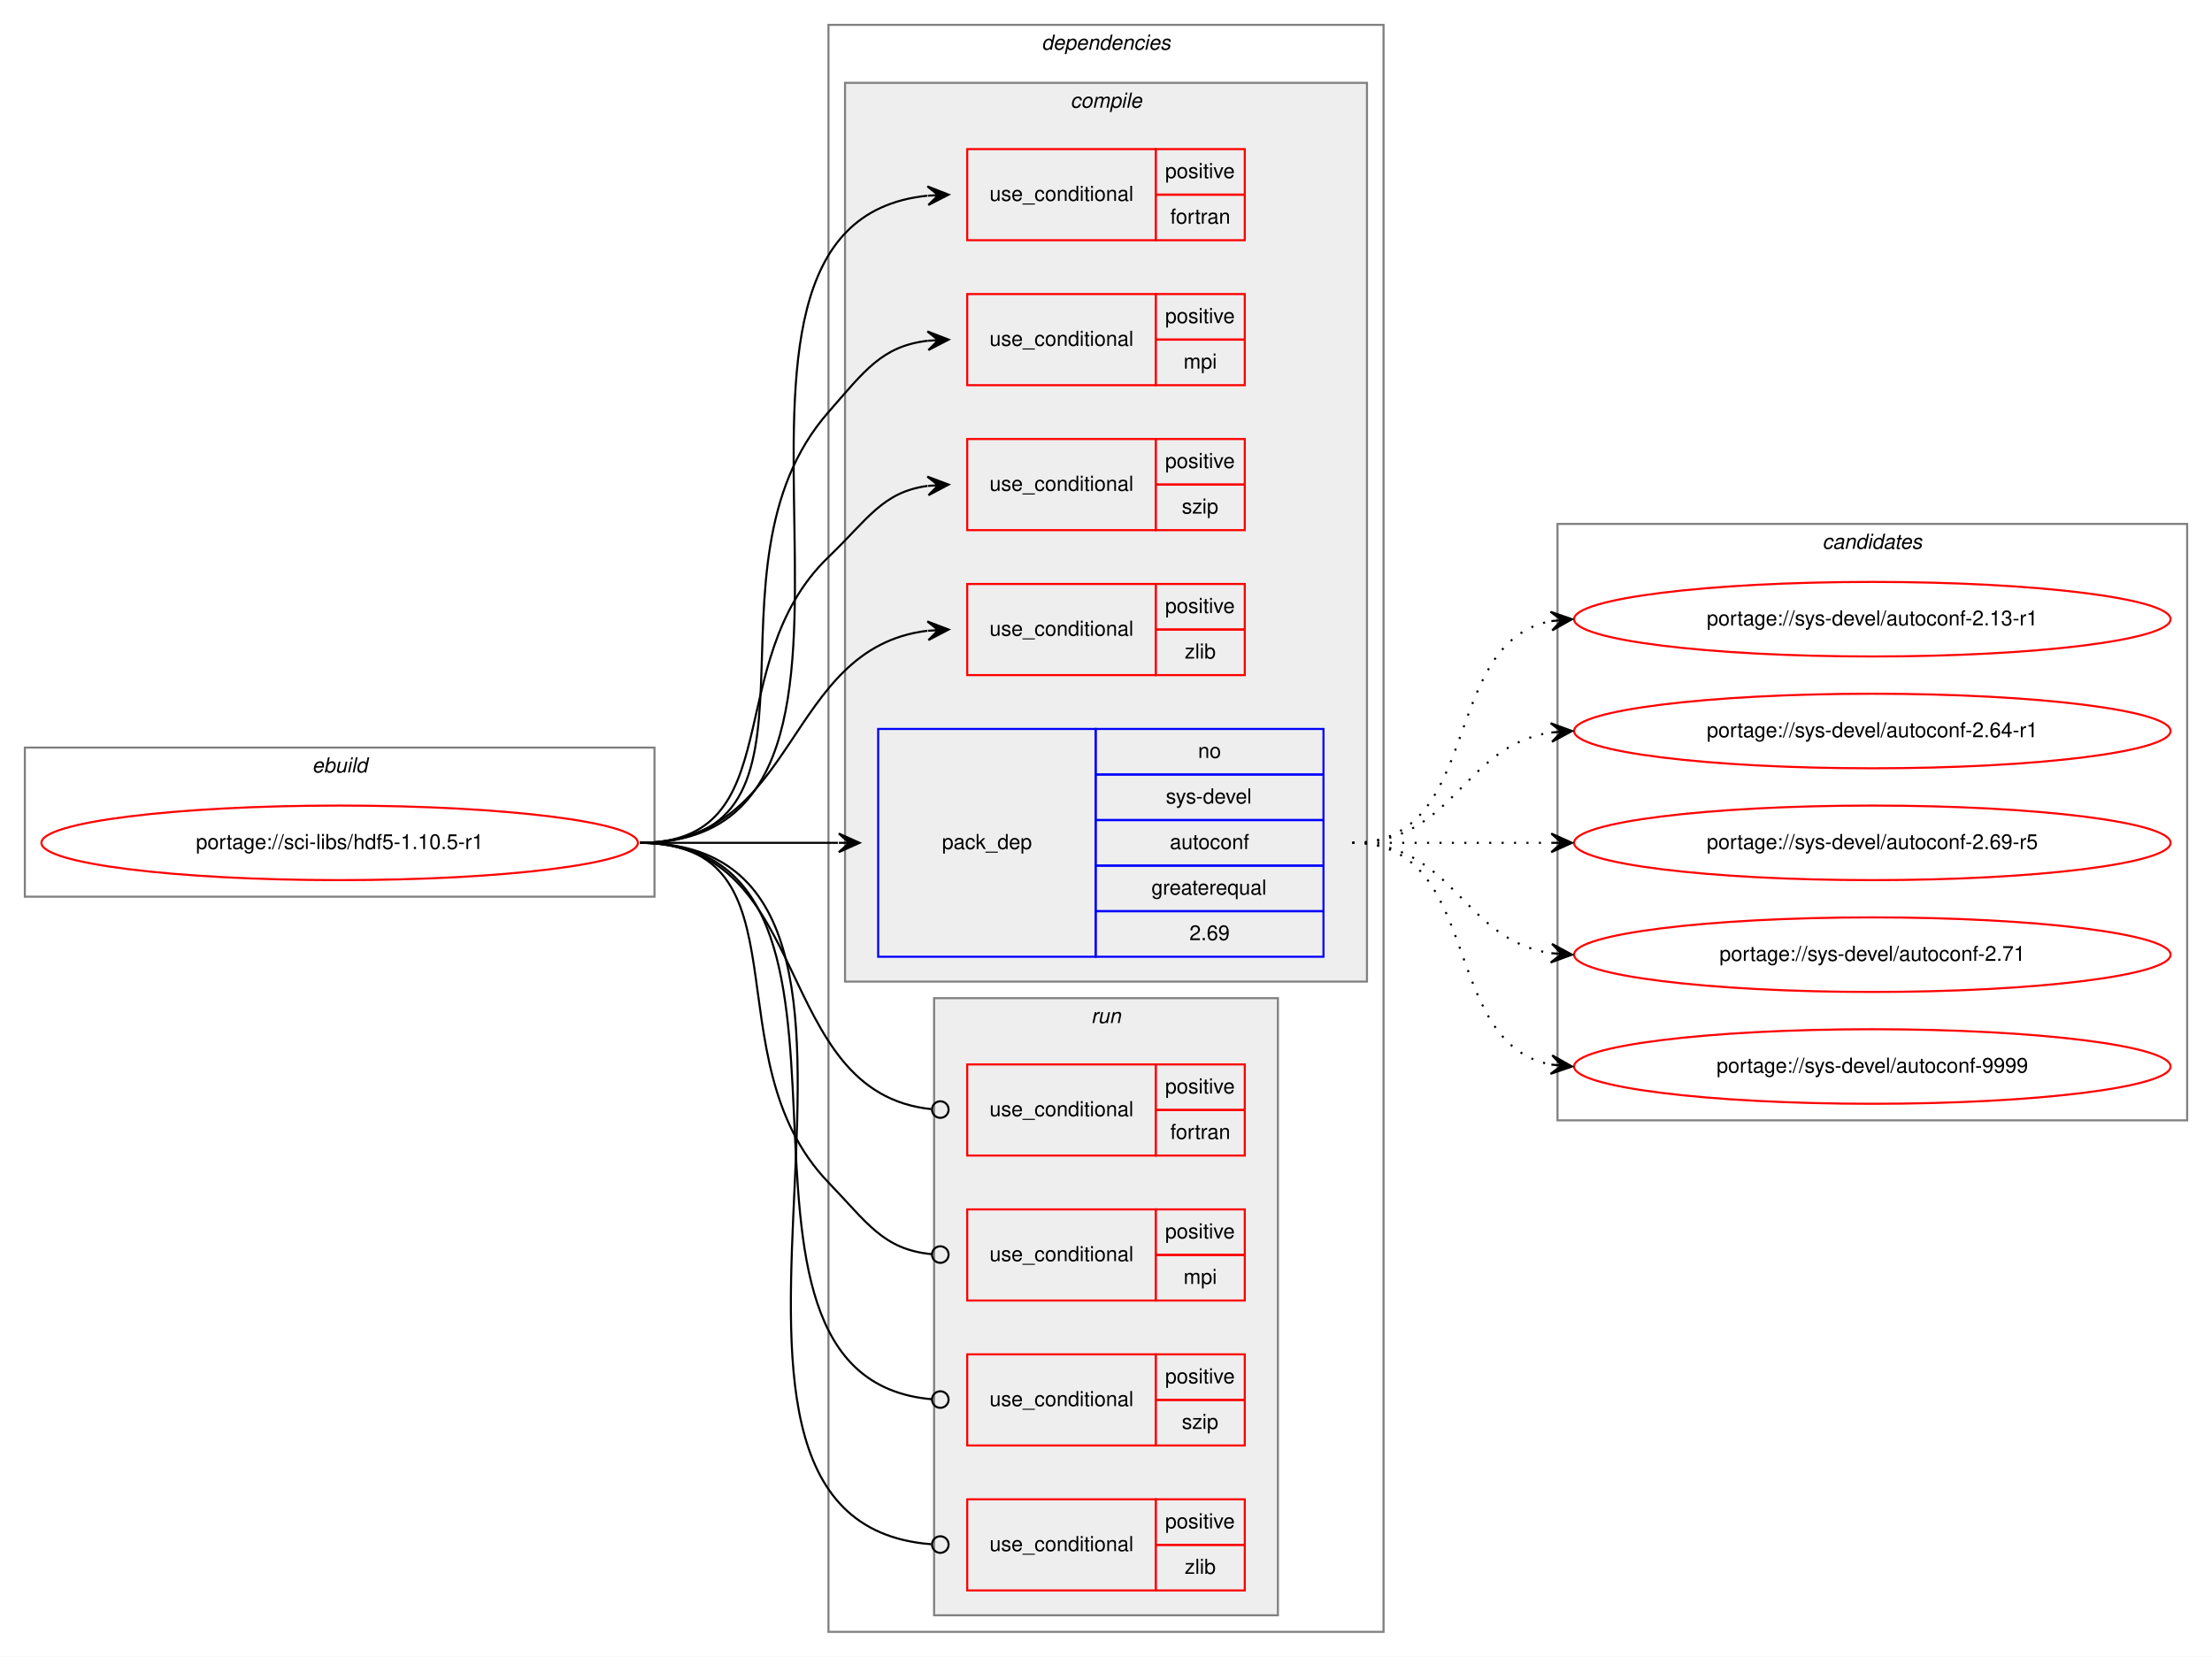
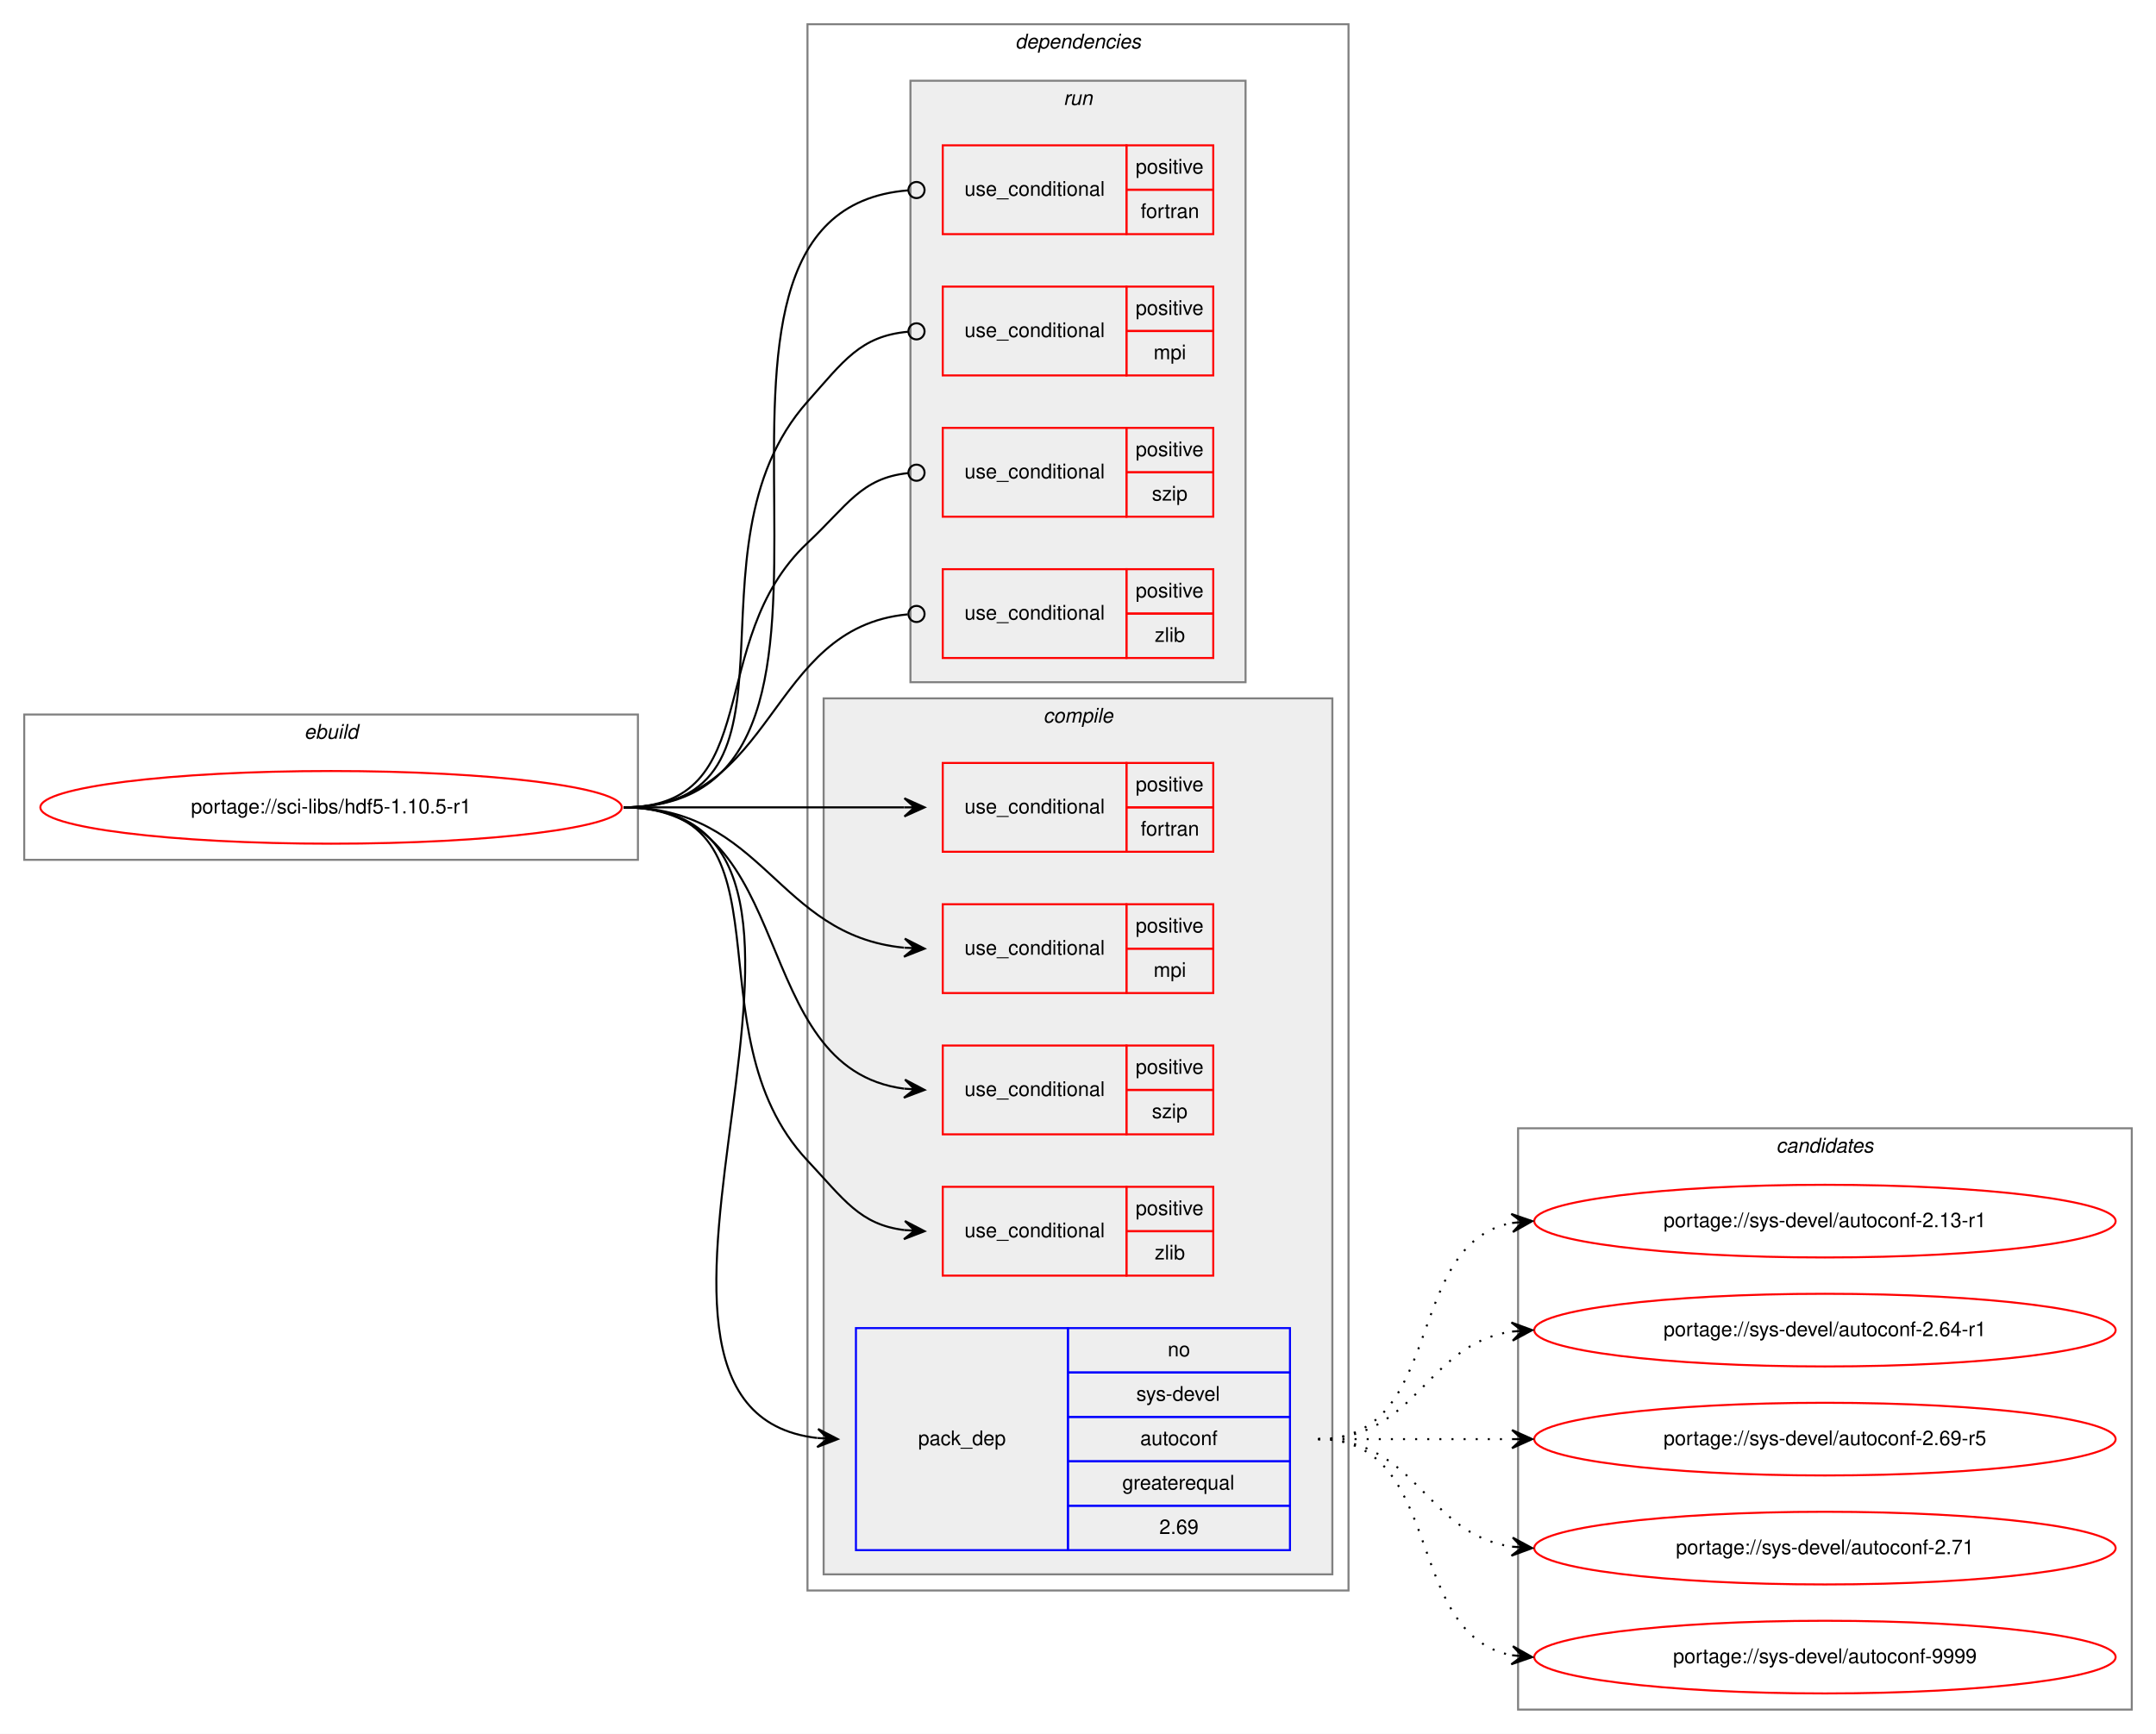
- <svg xmlns="http://www.w3.org/2000/svg" xmlns:xlink="http://www.w3.org/1999/xlink" width="1068pt" height="800pt" viewBox="0.00 0.00 1068.00 800.00">
-   <g id="graph0" class="graph" transform="scale(1 1) rotate(0) translate(4 796)">
-     <polygon fill="white" stroke="transparent" points="-4,4 -4,-796 1064,-796 1064,4 -4,4" />
+ <svg xmlns="http://www.w3.org/2000/svg" xmlns:xlink="http://www.w3.org/1999/xlink" width="1068pt" height="859pt" viewBox="0.00 0.00 1068.00 859.00">
+   <g id="graph0" class="graph" transform="scale(1 1) rotate(0) translate(4 855)">
+     <polygon fill="white" stroke="transparent" points="-4,4 -4,-855 1064,-855 1064,4 -4,4" />
    <g id="clust1" class="cluster">
-       <polygon fill="none" stroke="gray" points="8,-363 8,-435 312,-435 312,-363 8,-363" />
-       <text text-anchor="start" x="146.66" y="-423" font-family="Helvetica,sans-Serif" font-style="italic" font-size="10.00">ebuild</text>
+       <polygon fill="none" stroke="gray" points="8,-429 8,-501 312,-501 312,-429 8,-429" />
+       <text text-anchor="start" x="146.66" y="-489" font-family="Helvetica,sans-Serif" font-style="italic" font-size="10.00">ebuild</text>
    </g>
    <g id="clust2" class="cluster">
-       <polygon fill="none" stroke="gray" points="396,-8 396,-784 664,-784 664,-8 396,-8" />
-       <text text-anchor="start" x="498.88" y="-772" font-family="Helvetica,sans-Serif" font-style="italic" font-size="10.00">dependencies</text>
+       <polygon fill="none" stroke="gray" points="396,-67 396,-843 664,-843 664,-67 396,-67" />
+       <text text-anchor="start" x="498.88" y="-831" font-family="Helvetica,sans-Serif" font-style="italic" font-size="10.00">dependencies</text>
+     </g>
+     <g id="clust10" class="cluster">
+       <polygon fill="#eeeeee" stroke="gray" points="447,-517 447,-815 613,-815 613,-517 447,-517" />
+       <text text-anchor="start" x="522.78" y="-803" font-family="Helvetica,sans-Serif" font-style="italic" font-size="10.00">run</text>
    </g>
    <g id="clust3" class="cluster">
-       <polygon fill="#eeeeee" stroke="gray" points="404,-322 404,-756 656,-756 656,-322 404,-322" />
-       <text text-anchor="start" x="512.78" y="-744" font-family="Helvetica,sans-Serif" font-style="italic" font-size="10.00">compile</text>
-     </g>
-     <g id="clust10" class="cluster">
-       <polygon fill="#eeeeee" stroke="gray" points="447,-16 447,-314 613,-314 613,-16 447,-16" />
-       <text text-anchor="start" x="522.78" y="-302" font-family="Helvetica,sans-Serif" font-style="italic" font-size="10.00">run</text>
+       <polygon fill="#eeeeee" stroke="gray" points="404,-75 404,-509 656,-509 656,-75 404,-75" />
+       <text text-anchor="start" x="512.78" y="-497" font-family="Helvetica,sans-Serif" font-style="italic" font-size="10.00">compile</text>
    </g>
    <g id="clust15" class="cluster">
-       <polygon fill="none" stroke="gray" points="748,-255 748,-543 1052,-543 1052,-255 748,-255" />
-       <text text-anchor="start" x="875.82" y="-531" font-family="Helvetica,sans-Serif" font-style="italic" font-size="10.00">candidates</text>
+       <polygon fill="none" stroke="gray" points="748,-8 748,-296 1052,-296 1052,-8 748,-8" />
+       <text text-anchor="start" x="875.82" y="-284" font-family="Helvetica,sans-Serif" font-style="italic" font-size="10.00">candidates</text>
    </g>
    <g id="node1" class="node">
      <g id="a_node1">
        <a xlink:href="../sci-libs/hdf5-1.10.5-r1.svg" xlink:title="portage://sci-libs/hdf5-1.10.5-r1">
-           <ellipse fill="none" stroke="red" cx="160" cy="-389" rx="144" ry="18" />
-           <text text-anchor="middle" x="160" y="-386" font-family="Helvetica,sans-Serif" font-size="10.00">portage://sci-libs/hdf5-1.10.5-r1</text>
+           <ellipse fill="none" stroke="red" cx="160" cy="-455" rx="144" ry="18" />
+           <text text-anchor="middle" x="160" y="-452" font-family="Helvetica,sans-Serif" font-size="10.00">portage://sci-libs/hdf5-1.10.5-r1</text>
        </a>
      </g>
    </g>
    <g id="node2" class="node">
-       <polygon fill="none" stroke="red" points="463,-680 463,-724 554,-724 554,-680 463,-680" />
-       <text text-anchor="start" x="473.77" y="-699" font-family="Helvetica,sans-Serif" font-size="10.00">use_conditional</text>
-       <polygon fill="none" stroke="red" points="554,-702 554,-724 597,-724 597,-702 554,-702" />
-       <text text-anchor="start" x="558.55" y="-710" font-family="Helvetica,sans-Serif" font-size="10.00">positive</text>
-       <polygon fill="none" stroke="red" points="554,-680 554,-702 597,-702 597,-680 554,-680" />
-       <text text-anchor="start" x="561.05" y="-688" font-family="Helvetica,sans-Serif" font-size="10.00">fortran</text>
+       <polygon fill="none" stroke="red" points="463,-433 463,-477 554,-477 554,-433 463,-433" />
+       <text text-anchor="start" x="473.77" y="-452" font-family="Helvetica,sans-Serif" font-size="10.00">use_conditional</text>
+       <polygon fill="none" stroke="red" points="554,-455 554,-477 597,-477 597,-455 554,-455" />
+       <text text-anchor="start" x="558.55" y="-463" font-family="Helvetica,sans-Serif" font-size="10.00">positive</text>
+       <polygon fill="none" stroke="red" points="554,-433 554,-455 597,-455 597,-433 554,-433" />
+       <text text-anchor="start" x="561.05" y="-441" font-family="Helvetica,sans-Serif" font-size="10.00">fortran</text>
    </g>
    <g id="edge1" class="edge">
-       <path fill="none" stroke="black" d="M305,-389C455.46,-389 307.22,-687.5 443.68,-701.49" />
-       <polygon fill="black" stroke="black" points="454,-702 443.79,-706 449.01,-701.75 444.01,-701.51 444.01,-701.51 444.01,-701.51 449.01,-701.75 444.23,-697.01 454,-702 454,-702" />
+       <path fill="none" stroke="black" d="M305,-455C367.73,-455 385.89,-455 443.92,-455" />
+       <polygon fill="black" stroke="black" points="454,-455 444,-459.5 449,-455 444,-455 444,-455 444,-455 449,-455 444,-450.5 454,-455 454,-455" />
    </g>
    <g id="node3" class="node">
-       <polygon fill="none" stroke="red" points="463,-610 463,-654 554,-654 554,-610 463,-610" />
-       <text text-anchor="start" x="473.77" y="-629" font-family="Helvetica,sans-Serif" font-size="10.00">use_conditional</text>
-       <polygon fill="none" stroke="red" points="554,-632 554,-654 597,-654 597,-632 554,-632" />
-       <text text-anchor="start" x="558.55" y="-640" font-family="Helvetica,sans-Serif" font-size="10.00">positive</text>
-       <polygon fill="none" stroke="red" points="554,-610 554,-632 597,-632 597,-610 554,-610" />
-       <text text-anchor="start" x="567.45" y="-618" font-family="Helvetica,sans-Serif" font-size="10.00">mpi</text>
+       <polygon fill="none" stroke="red" points="463,-363 463,-407 554,-407 554,-363 463,-363" />
+       <text text-anchor="start" x="473.77" y="-382" font-family="Helvetica,sans-Serif" font-size="10.00">use_conditional</text>
+       <polygon fill="none" stroke="red" points="554,-385 554,-407 597,-407 597,-385 554,-385" />
+       <text text-anchor="start" x="558.55" y="-393" font-family="Helvetica,sans-Serif" font-size="10.00">positive</text>
+       <polygon fill="none" stroke="red" points="554,-363 554,-385 597,-385 597,-363 554,-363" />
+       <text text-anchor="start" x="567.45" y="-371" font-family="Helvetica,sans-Serif" font-size="10.00">mpi</text>
    </g>
    <g id="edge2" class="edge">
-       <path fill="none" stroke="black" d="M305,-389C405.9,-389 329.46,-521.15 396,-597 413.45,-616.89 421.77,-628.85 443.97,-631.46" />
-       <polygon fill="black" stroke="black" points="454,-632 443.77,-635.96 449.01,-631.73 444.01,-631.46 444.01,-631.46 444.01,-631.46 449.01,-631.73 444.26,-626.97 454,-632 454,-632" />
+       <path fill="none" stroke="black" d="M305,-455C374.59,-455 380.41,-391.67 443.77,-385.48" />
+       <polygon fill="black" stroke="black" points="454,-385 444.22,-389.97 449.01,-385.24 444.01,-385.47 444.01,-385.47 444.01,-385.47 449.01,-385.24 443.8,-380.98 454,-385 454,-385" />
    </g>
    <g id="node4" class="node">
-       <polygon fill="none" stroke="red" points="463,-540 463,-584 554,-584 554,-540 463,-540" />
-       <text text-anchor="start" x="473.77" y="-559" font-family="Helvetica,sans-Serif" font-size="10.00">use_conditional</text>
-       <polygon fill="none" stroke="red" points="554,-562 554,-584 597,-584 597,-562 554,-562" />
-       <text text-anchor="start" x="558.55" y="-570" font-family="Helvetica,sans-Serif" font-size="10.00">positive</text>
-       <polygon fill="none" stroke="red" points="554,-540 554,-562 597,-562 597,-540 554,-540" />
-       <text text-anchor="start" x="566.61" y="-548" font-family="Helvetica,sans-Serif" font-size="10.00">szip</text>
+       <polygon fill="none" stroke="red" points="463,-293 463,-337 554,-337 554,-293 463,-293" />
+       <text text-anchor="start" x="473.77" y="-312" font-family="Helvetica,sans-Serif" font-size="10.00">use_conditional</text>
+       <polygon fill="none" stroke="red" points="554,-315 554,-337 597,-337 597,-315 554,-315" />
+       <text text-anchor="start" x="558.55" y="-323" font-family="Helvetica,sans-Serif" font-size="10.00">positive</text>
+       <polygon fill="none" stroke="red" points="554,-293 554,-315 597,-315 597,-293 554,-293" />
+       <text text-anchor="start" x="566.61" y="-301" font-family="Helvetica,sans-Serif" font-size="10.00">szip</text>
    </g>
    <g id="edge3" class="edge">
-       <path fill="none" stroke="black" d="M305,-389C378.47,-389 343.02,-476.1 396,-527 415,-545.25 422.1,-558.36 443.75,-561.35" />
-       <polygon fill="black" stroke="black" points="454,-562 443.74,-565.86 449.01,-561.68 444.02,-561.37 444.02,-561.37 444.02,-561.37 449.01,-561.68 444.3,-556.88 454,-562 454,-562" />
+       <path fill="none" stroke="black" d="M305,-455C392.32,-455 365.5,-325.72 443.9,-315.62" />
+       <polygon fill="black" stroke="black" points="454,-315 444.3,-320.11 449.01,-315.31 444.02,-315.62 444.02,-315.62 444.02,-315.62 449.01,-315.31 443.74,-311.13 454,-315 454,-315" />
    </g>
    <g id="node5" class="node">
-       <polygon fill="none" stroke="red" points="463,-470 463,-514 554,-514 554,-470 463,-470" />
-       <text text-anchor="start" x="473.77" y="-489" font-family="Helvetica,sans-Serif" font-size="10.00">use_conditional</text>
-       <polygon fill="none" stroke="red" points="554,-492 554,-514 597,-514 597,-492 554,-492" />
-       <text text-anchor="start" x="558.55" y="-500" font-family="Helvetica,sans-Serif" font-size="10.00">positive</text>
-       <polygon fill="none" stroke="red" points="554,-470 554,-492 597,-492 597,-470 554,-470" />
-       <text text-anchor="start" x="568" y="-478" font-family="Helvetica,sans-Serif" font-size="10.00">zlib</text>
+       <polygon fill="none" stroke="red" points="463,-223 463,-267 554,-267 554,-223 463,-223" />
+       <text text-anchor="start" x="473.77" y="-242" font-family="Helvetica,sans-Serif" font-size="10.00">use_conditional</text>
+       <polygon fill="none" stroke="red" points="554,-245 554,-267 597,-267 597,-245 554,-245" />
+       <text text-anchor="start" x="558.55" y="-253" font-family="Helvetica,sans-Serif" font-size="10.00">positive</text>
+       <polygon fill="none" stroke="red" points="554,-223 554,-245 597,-245 597,-223 554,-223" />
+       <text text-anchor="start" x="568" y="-231" font-family="Helvetica,sans-Serif" font-size="10.00">zlib</text>
    </g>
    <g id="edge4" class="edge">
-       <path fill="none" stroke="black" d="M305,-389C381.89,-389 374.39,-482.95 443.69,-491.4" />
-       <polygon fill="black" stroke="black" points="454,-492 443.75,-495.91 449.01,-491.71 444.02,-491.41 444.02,-491.41 444.02,-491.41 449.01,-491.71 444.28,-486.92 454,-492 454,-492" />
+       <path fill="none" stroke="black" d="M305,-455C392.66,-455 336.01,-343.92 396,-280 414.11,-260.7 421.93,-248.29 444,-245.57" />
+       <polygon fill="black" stroke="black" points="454,-245 444.27,-250.06 449.01,-245.28 444.02,-245.57 444.02,-245.57 444.02,-245.57 449.01,-245.28 443.76,-241.07 454,-245 454,-245" />
    </g>
    <g id="node6" class="node">
-       <polygon fill="none" stroke="blue" points="420,-334 420,-444 525,-444 525,-334 420,-334" />
-       <text text-anchor="start" x="450.82" y="-386" font-family="Helvetica,sans-Serif" font-size="10.00">pack_dep</text>
-       <polygon fill="none" stroke="blue" points="525,-422 525,-444 635,-444 635,-422 525,-422" />
-       <text text-anchor="start" x="574.44" y="-430" font-family="Helvetica,sans-Serif" font-size="10.00">no</text>
-       <polygon fill="none" stroke="blue" points="525,-400 525,-422 635,-422 635,-400 525,-400" />
-       <text text-anchor="start" x="558.89" y="-408" font-family="Helvetica,sans-Serif" font-size="10.00">sys-devel</text>
-       <polygon fill="none" stroke="blue" points="525,-378 525,-400 635,-400 635,-378 525,-378" />
-       <text text-anchor="start" x="560.82" y="-386" font-family="Helvetica,sans-Serif" font-size="10.00">autoconf</text>
-       <polygon fill="none" stroke="blue" points="525,-356 525,-378 635,-378 635,-356 525,-356" />
-       <text text-anchor="start" x="551.94" y="-364" font-family="Helvetica,sans-Serif" font-size="10.00">greaterequal</text>
-       <polygon fill="none" stroke="blue" points="525,-334 525,-356 635,-356 635,-334 525,-334" />
-       <text text-anchor="start" x="570.27" y="-342" font-family="Helvetica,sans-Serif" font-size="10.00">2.69</text>
+       <polygon fill="none" stroke="blue" points="420,-87 420,-197 525,-197 525,-87 420,-87" />
+       <text text-anchor="start" x="450.82" y="-139" font-family="Helvetica,sans-Serif" font-size="10.00">pack_dep</text>
+       <polygon fill="none" stroke="blue" points="525,-175 525,-197 635,-197 635,-175 525,-175" />
+       <text text-anchor="start" x="574.44" y="-183" font-family="Helvetica,sans-Serif" font-size="10.00">no</text>
+       <polygon fill="none" stroke="blue" points="525,-153 525,-175 635,-175 635,-153 525,-153" />
+       <text text-anchor="start" x="558.89" y="-161" font-family="Helvetica,sans-Serif" font-size="10.00">sys-devel</text>
+       <polygon fill="none" stroke="blue" points="525,-131 525,-153 635,-153 635,-131 525,-131" />
+       <text text-anchor="start" x="560.82" y="-139" font-family="Helvetica,sans-Serif" font-size="10.00">autoconf</text>
+       <polygon fill="none" stroke="blue" points="525,-109 525,-131 635,-131 635,-109 525,-109" />
+       <text text-anchor="start" x="551.94" y="-117" font-family="Helvetica,sans-Serif" font-size="10.00">greaterequal</text>
+       <polygon fill="none" stroke="blue" points="525,-87 525,-109 635,-109 635,-87 525,-87" />
+       <text text-anchor="start" x="570.27" y="-95" font-family="Helvetica,sans-Serif" font-size="10.00">2.69</text>
    </g>
    <g id="edge5" class="edge">
-       <path fill="none" stroke="black" d="M305,-389C348.43,-389 361.83,-389 400.57,-389" />
-       <polygon fill="black" stroke="black" points="411,-389 401,-393.5 406,-389 401,-389 401,-389 401,-389 406,-389 401,-384.5 411,-389 411,-389" />
+       <path fill="none" stroke="black" d="M305,-455C448.29,-455 273.1,-157.1 400.83,-142.55" />
+       <polygon fill="black" stroke="black" points="411,-142 401.26,-147.03 406.01,-142.27 401.01,-142.54 401.01,-142.54 401.01,-142.54 406.01,-142.27 400.77,-138.05 411,-142 411,-142" />
    </g>
    <g id="node7" class="node">
-       <polygon fill="none" stroke="red" points="463,-238 463,-282 554,-282 554,-238 463,-238" />
-       <text text-anchor="start" x="473.77" y="-257" font-family="Helvetica,sans-Serif" font-size="10.00">use_conditional</text>
-       <polygon fill="none" stroke="red" points="554,-260 554,-282 597,-282 597,-260 554,-260" />
-       <text text-anchor="start" x="558.55" y="-268" font-family="Helvetica,sans-Serif" font-size="10.00">positive</text>
-       <polygon fill="none" stroke="red" points="554,-238 554,-260 597,-260 597,-238 554,-238" />
-       <text text-anchor="start" x="561.05" y="-246" font-family="Helvetica,sans-Serif" font-size="10.00">fortran</text>
+       <polygon fill="none" stroke="red" points="463,-739 463,-783 554,-783 554,-739 463,-739" />
+       <text text-anchor="start" x="473.77" y="-758" font-family="Helvetica,sans-Serif" font-size="10.00">use_conditional</text>
+       <polygon fill="none" stroke="red" points="554,-761 554,-783 597,-783 597,-761 554,-761" />
+       <text text-anchor="start" x="558.55" y="-769" font-family="Helvetica,sans-Serif" font-size="10.00">positive</text>
+       <polygon fill="none" stroke="red" points="554,-739 554,-761 597,-761 597,-739 554,-739" />
+       <text text-anchor="start" x="561.05" y="-747" font-family="Helvetica,sans-Serif" font-size="10.00">fortran</text>
    </g>
    <g id="edge6" class="edge">
-       <path fill="none" stroke="black" d="M305,-389C389.68,-389 368.02,-268.42 445.64,-260.42" />
-       <ellipse fill="none" stroke="black" cx="450" cy="-260.2" rx="4" ry="4" />
+       <path fill="none" stroke="black" d="M305,-455C453.46,-455 308.33,-749.75 445.89,-760.69" />
+       <ellipse fill="none" stroke="black" cx="450" cy="-760.85" rx="4" ry="4" />
    </g>
    <g id="node8" class="node">
-       <polygon fill="none" stroke="red" points="463,-168 463,-212 554,-212 554,-168 463,-168" />
-       <text text-anchor="start" x="473.77" y="-187" font-family="Helvetica,sans-Serif" font-size="10.00">use_conditional</text>
-       <polygon fill="none" stroke="red" points="554,-190 554,-212 597,-212 597,-190 554,-190" />
-       <text text-anchor="start" x="558.55" y="-198" font-family="Helvetica,sans-Serif" font-size="10.00">positive</text>
-       <polygon fill="none" stroke="red" points="554,-168 554,-190 597,-190 597,-168 554,-168" />
-       <text text-anchor="start" x="567.45" y="-176" font-family="Helvetica,sans-Serif" font-size="10.00">mpi</text>
+       <polygon fill="none" stroke="red" points="463,-669 463,-713 554,-713 554,-669 463,-669" />
+       <text text-anchor="start" x="473.77" y="-688" font-family="Helvetica,sans-Serif" font-size="10.00">use_conditional</text>
+       <polygon fill="none" stroke="red" points="554,-691 554,-713 597,-713 597,-691 554,-691" />
+       <text text-anchor="start" x="558.55" y="-699" font-family="Helvetica,sans-Serif" font-size="10.00">positive</text>
+       <polygon fill="none" stroke="red" points="554,-669 554,-691 597,-691 597,-669 554,-669" />
+       <text text-anchor="start" x="567.45" y="-677" font-family="Helvetica,sans-Serif" font-size="10.00">mpi</text>
    </g>
    <g id="edge7" class="edge">
-       <path fill="none" stroke="black" d="M305,-389C388.36,-389 338.14,-285.01 396,-225 414.86,-205.44 422.39,-192.68 445.81,-190.38" />
-       <ellipse fill="none" stroke="black" cx="450" cy="-190.18" rx="4" ry="4" />
+       <path fill="none" stroke="black" d="M305,-455C403.06,-455 330.86,-582.7 396,-656 414.05,-676.31 422.24,-688.46 445.78,-690.64" />
+       <ellipse fill="none" stroke="black" cx="450" cy="-690.83" rx="4" ry="4" />
    </g>
    <g id="node9" class="node">
-       <polygon fill="none" stroke="red" points="463,-98 463,-142 554,-142 554,-98 463,-98" />
-       <text text-anchor="start" x="473.77" y="-117" font-family="Helvetica,sans-Serif" font-size="10.00">use_conditional</text>
-       <polygon fill="none" stroke="red" points="554,-120 554,-142 597,-142 597,-120 554,-120" />
-       <text text-anchor="start" x="558.55" y="-128" font-family="Helvetica,sans-Serif" font-size="10.00">positive</text>
-       <polygon fill="none" stroke="red" points="554,-98 554,-120 597,-120 597,-98 554,-98" />
-       <text text-anchor="start" x="566.61" y="-106" font-family="Helvetica,sans-Serif" font-size="10.00">szip</text>
+       <polygon fill="none" stroke="red" points="463,-599 463,-643 554,-643 554,-599 463,-599" />
+       <text text-anchor="start" x="473.77" y="-618" font-family="Helvetica,sans-Serif" font-size="10.00">use_conditional</text>
+       <polygon fill="none" stroke="red" points="554,-621 554,-643 597,-643 597,-621 554,-621" />
+       <text text-anchor="start" x="558.55" y="-629" font-family="Helvetica,sans-Serif" font-size="10.00">positive</text>
+       <polygon fill="none" stroke="red" points="554,-599 554,-621 597,-621 597,-599 554,-599" />
+       <text text-anchor="start" x="566.61" y="-607" font-family="Helvetica,sans-Serif" font-size="10.00">szip</text>
    </g>
    <g id="edge8" class="edge">
-       <path fill="none" stroke="black" d="M305,-389C438.87,-389 322.32,-130.92 445.92,-120.33" />
-       <ellipse fill="none" stroke="black" cx="450" cy="-120.17" rx="4" ry="4" />
+       <path fill="none" stroke="black" d="M305,-455C375.89,-455 344.29,-537.51 396,-586 415.82,-604.58 422.58,-618.13 445.83,-620.6" />
+       <ellipse fill="none" stroke="black" cx="450" cy="-620.8" rx="4" ry="4" />
    </g>
    <g id="node10" class="node">
-       <polygon fill="none" stroke="red" points="463,-28 463,-72 554,-72 554,-28 463,-28" />
-       <text text-anchor="start" x="473.77" y="-47" font-family="Helvetica,sans-Serif" font-size="10.00">use_conditional</text>
-       <polygon fill="none" stroke="red" points="554,-50 554,-72 597,-72 597,-50 554,-50" />
-       <text text-anchor="start" x="558.55" y="-58" font-family="Helvetica,sans-Serif" font-size="10.00">positive</text>
-       <polygon fill="none" stroke="red" points="554,-28 554,-50 597,-50 597,-28 554,-28" />
-       <text text-anchor="start" x="568" y="-36" font-family="Helvetica,sans-Serif" font-size="10.00">zlib</text>
+       <polygon fill="none" stroke="red" points="463,-529 463,-573 554,-573 554,-529 463,-529" />
+       <text text-anchor="start" x="473.77" y="-548" font-family="Helvetica,sans-Serif" font-size="10.00">use_conditional</text>
+       <polygon fill="none" stroke="red" points="554,-551 554,-573 597,-573 597,-551 554,-551" />
+       <text text-anchor="start" x="558.55" y="-559" font-family="Helvetica,sans-Serif" font-size="10.00">positive</text>
+       <polygon fill="none" stroke="red" points="554,-529 554,-551 597,-551 597,-529 554,-529" />
+       <text text-anchor="start" x="568" y="-537" font-family="Helvetica,sans-Serif" font-size="10.00">zlib</text>
    </g>
    <g id="edge9" class="edge">
-       <path fill="none" stroke="black" d="M305,-389C466.68,-389 295.65,-61.81 445.64,-50.31" />
-       <ellipse fill="none" stroke="black" cx="450" cy="-50.15" rx="4" ry="4" />
+       <path fill="none" stroke="black" d="M305,-455C380.85,-455 375.74,-544.01 445.58,-550.61" />
+       <ellipse fill="none" stroke="black" cx="450" cy="-550.82" rx="4" ry="4" />
    </g>
    <g id="node11" class="node">
      <g id="a_node11">
        <a xlink:href="../sys-devel/autoconf-2.13-r1.svg" xlink:title="portage://sys-devel/autoconf-2.13-r1">
-           <ellipse fill="none" stroke="red" cx="900" cy="-497" rx="144" ry="18" />
-           <text text-anchor="middle" x="900" y="-494" font-family="Helvetica,sans-Serif" font-size="10.00">portage://sys-devel/autoconf-2.13-r1</text>
+           <ellipse fill="none" stroke="red" cx="900" cy="-250" rx="144" ry="18" />
+           <text text-anchor="middle" x="900" y="-247" font-family="Helvetica,sans-Serif" font-size="10.00">portage://sys-devel/autoconf-2.13-r1</text>
        </a>
      </g>
    </g>
    <g id="edge10" class="edge">
-       <path fill="none" stroke="black" stroke-dasharray="1,5" d="M649,-389C712.58,-389 690.58,-485.51 744.79,-496.07" />
-       <polygon fill="black" stroke="black" points="755,-497 744.63,-500.57 750.02,-496.54 745.04,-496.09 745.04,-496.09 745.04,-496.09 750.02,-496.54 745.45,-491.61 755,-497 755,-497" />
+       <path fill="none" stroke="black" stroke-dasharray="1,5" d="M649,-142C712.58,-142 690.58,-238.51 744.79,-249.07" />
+       <polygon fill="black" stroke="black" points="755,-250 744.63,-253.57 750.02,-249.54 745.04,-249.09 745.04,-249.09 745.04,-249.09 750.02,-249.54 745.45,-244.61 755,-250 755,-250" />
    </g>
    <g id="node12" class="node">
      <g id="a_node12">
        <a xlink:href="../sys-devel/autoconf-2.64-r1.svg" xlink:title="portage://sys-devel/autoconf-2.64-r1">
-           <ellipse fill="none" stroke="red" cx="900" cy="-443" rx="144" ry="18" />
-           <text text-anchor="middle" x="900" y="-440" font-family="Helvetica,sans-Serif" font-size="10.00">portage://sys-devel/autoconf-2.64-r1</text>
+           <ellipse fill="none" stroke="red" cx="900" cy="-196" rx="144" ry="18" />
+           <text text-anchor="middle" x="900" y="-193" font-family="Helvetica,sans-Serif" font-size="10.00">portage://sys-devel/autoconf-2.64-r1</text>
        </a>
      </g>
    </g>
    <g id="edge11" class="edge">
-       <path fill="none" stroke="black" stroke-dasharray="1,5" d="M649,-389C698.26,-389 701.85,-435.87 744.86,-442.28" />
-       <polygon fill="black" stroke="black" points="755,-443 744.71,-446.78 750.01,-442.64 745.03,-442.29 745.03,-442.29 745.03,-442.29 750.01,-442.64 745.35,-437.8 755,-443 755,-443" />
+       <path fill="none" stroke="black" stroke-dasharray="1,5" d="M649,-142C698.26,-142 701.85,-188.87 744.86,-195.28" />
+       <polygon fill="black" stroke="black" points="755,-196 744.71,-199.78 750.01,-195.64 745.03,-195.29 745.03,-195.29 745.03,-195.29 750.01,-195.64 745.35,-190.8 755,-196 755,-196" />
    </g>
    <g id="node13" class="node">
      <g id="a_node13">
        <a xlink:href="../sys-devel/autoconf-2.69-r5.svg" xlink:title="portage://sys-devel/autoconf-2.69-r5">
-           <ellipse fill="none" stroke="red" cx="900" cy="-389" rx="144" ry="18" />
-           <text text-anchor="middle" x="900" y="-386" font-family="Helvetica,sans-Serif" font-size="10.00">portage://sys-devel/autoconf-2.69-r5</text>
+           <ellipse fill="none" stroke="red" cx="900" cy="-142" rx="144" ry="18" />
+           <text text-anchor="middle" x="900" y="-139" font-family="Helvetica,sans-Serif" font-size="10.00">portage://sys-devel/autoconf-2.69-r5</text>
        </a>
      </g>
    </g>
    <g id="edge12" class="edge">
-       <path fill="none" stroke="black" stroke-dasharray="1,5" d="M649,-389C692.43,-389 705.83,-389 744.57,-389" />
-       <polygon fill="black" stroke="black" points="755,-389 745,-393.5 750,-389 745,-389 745,-389 745,-389 750,-389 745,-384.5 755,-389 755,-389" />
+       <path fill="none" stroke="black" stroke-dasharray="1,5" d="M649,-142C692.43,-142 705.83,-142 744.57,-142" />
+       <polygon fill="black" stroke="black" points="755,-142 745,-146.5 750,-142 745,-142 745,-142 745,-142 750,-142 745,-137.5 755,-142 755,-142" />
    </g>
    <g id="node14" class="node">
      <g id="a_node14">
        <a xlink:href="../sys-devel/autoconf-2.71.svg" xlink:title="portage://sys-devel/autoconf-2.71">
-           <ellipse fill="none" stroke="red" cx="900" cy="-335" rx="144" ry="18" />
-           <text text-anchor="middle" x="900" y="-332" font-family="Helvetica,sans-Serif" font-size="10.00">portage://sys-devel/autoconf-2.71</text>
+           <ellipse fill="none" stroke="red" cx="900" cy="-88" rx="144" ry="18" />
+           <text text-anchor="middle" x="900" y="-85" font-family="Helvetica,sans-Serif" font-size="10.00">portage://sys-devel/autoconf-2.71</text>
        </a>
      </g>
    </g>
    <g id="edge13" class="edge">
-       <path fill="none" stroke="black" stroke-dasharray="1,5" d="M649,-389C698.26,-389 701.85,-342.13 744.86,-335.72" />
-       <polygon fill="black" stroke="black" points="755,-335 745.35,-340.2 750.01,-335.36 745.03,-335.71 745.03,-335.71 745.03,-335.71 750.01,-335.36 744.71,-331.22 755,-335 755,-335" />
+       <path fill="none" stroke="black" stroke-dasharray="1,5" d="M649,-142C698.26,-142 701.85,-95.13 744.86,-88.72" />
+       <polygon fill="black" stroke="black" points="755,-88 745.35,-93.2 750.01,-88.36 745.03,-88.71 745.03,-88.71 745.03,-88.71 750.01,-88.36 744.71,-84.22 755,-88 755,-88" />
    </g>
    <g id="node15" class="node">
      <g id="a_node15">
        <a xlink:href="../sys-devel/autoconf-9999.svg" xlink:title="portage://sys-devel/autoconf-9999">
-           <ellipse fill="none" stroke="red" cx="900" cy="-281" rx="144" ry="18" />
-           <text text-anchor="middle" x="900" y="-278" font-family="Helvetica,sans-Serif" font-size="10.00">portage://sys-devel/autoconf-9999</text>
+           <ellipse fill="none" stroke="red" cx="900" cy="-34" rx="144" ry="18" />
+           <text text-anchor="middle" x="900" y="-31" font-family="Helvetica,sans-Serif" font-size="10.00">portage://sys-devel/autoconf-9999</text>
        </a>
      </g>
    </g>
    <g id="edge14" class="edge">
-       <path fill="none" stroke="black" stroke-dasharray="1,5" d="M649,-389C712.58,-389 690.58,-292.49 744.79,-281.93" />
-       <polygon fill="black" stroke="black" points="755,-281 745.45,-286.39 750.02,-281.46 745.04,-281.91 745.04,-281.91 745.04,-281.91 750.02,-281.46 744.63,-277.43 755,-281 755,-281" />
+       <path fill="none" stroke="black" stroke-dasharray="1,5" d="M649,-142C712.58,-142 690.58,-45.49 744.79,-34.93" />
+       <polygon fill="black" stroke="black" points="755,-34 745.45,-39.39 750.02,-34.46 745.04,-34.91 745.04,-34.91 745.04,-34.91 750.02,-34.46 744.63,-30.43 755,-34 755,-34" />
    </g>
  </g>
</svg>
